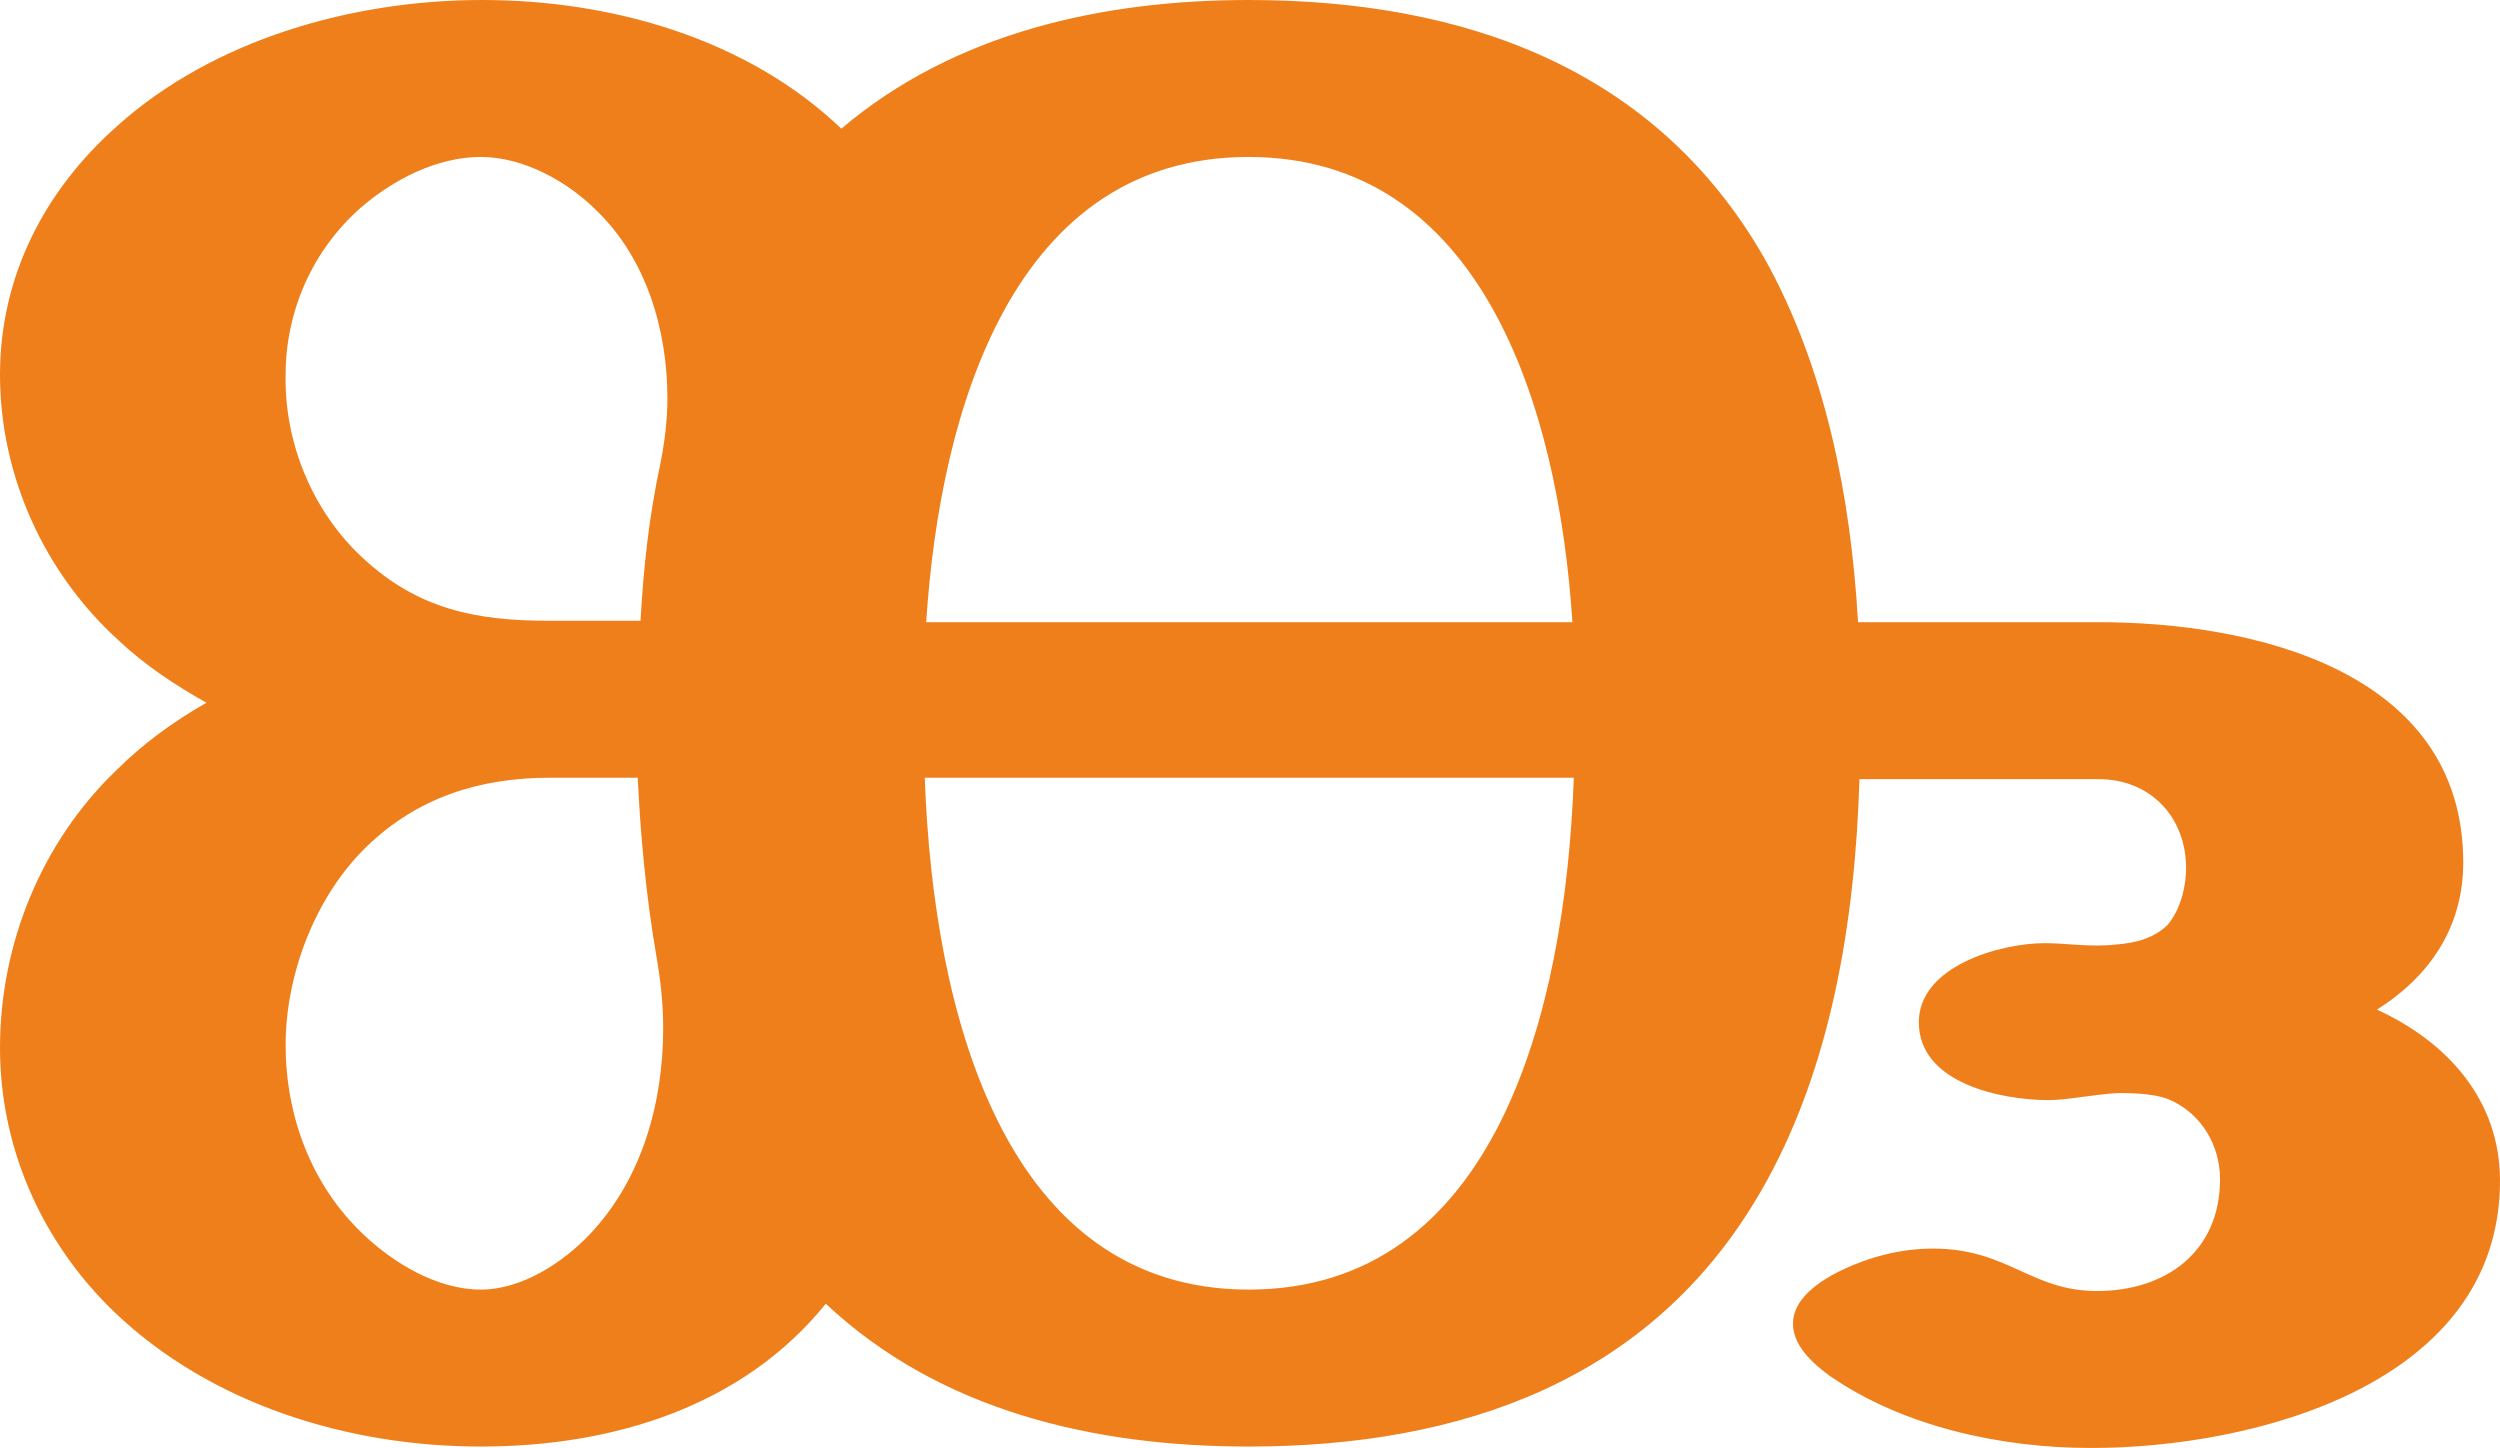
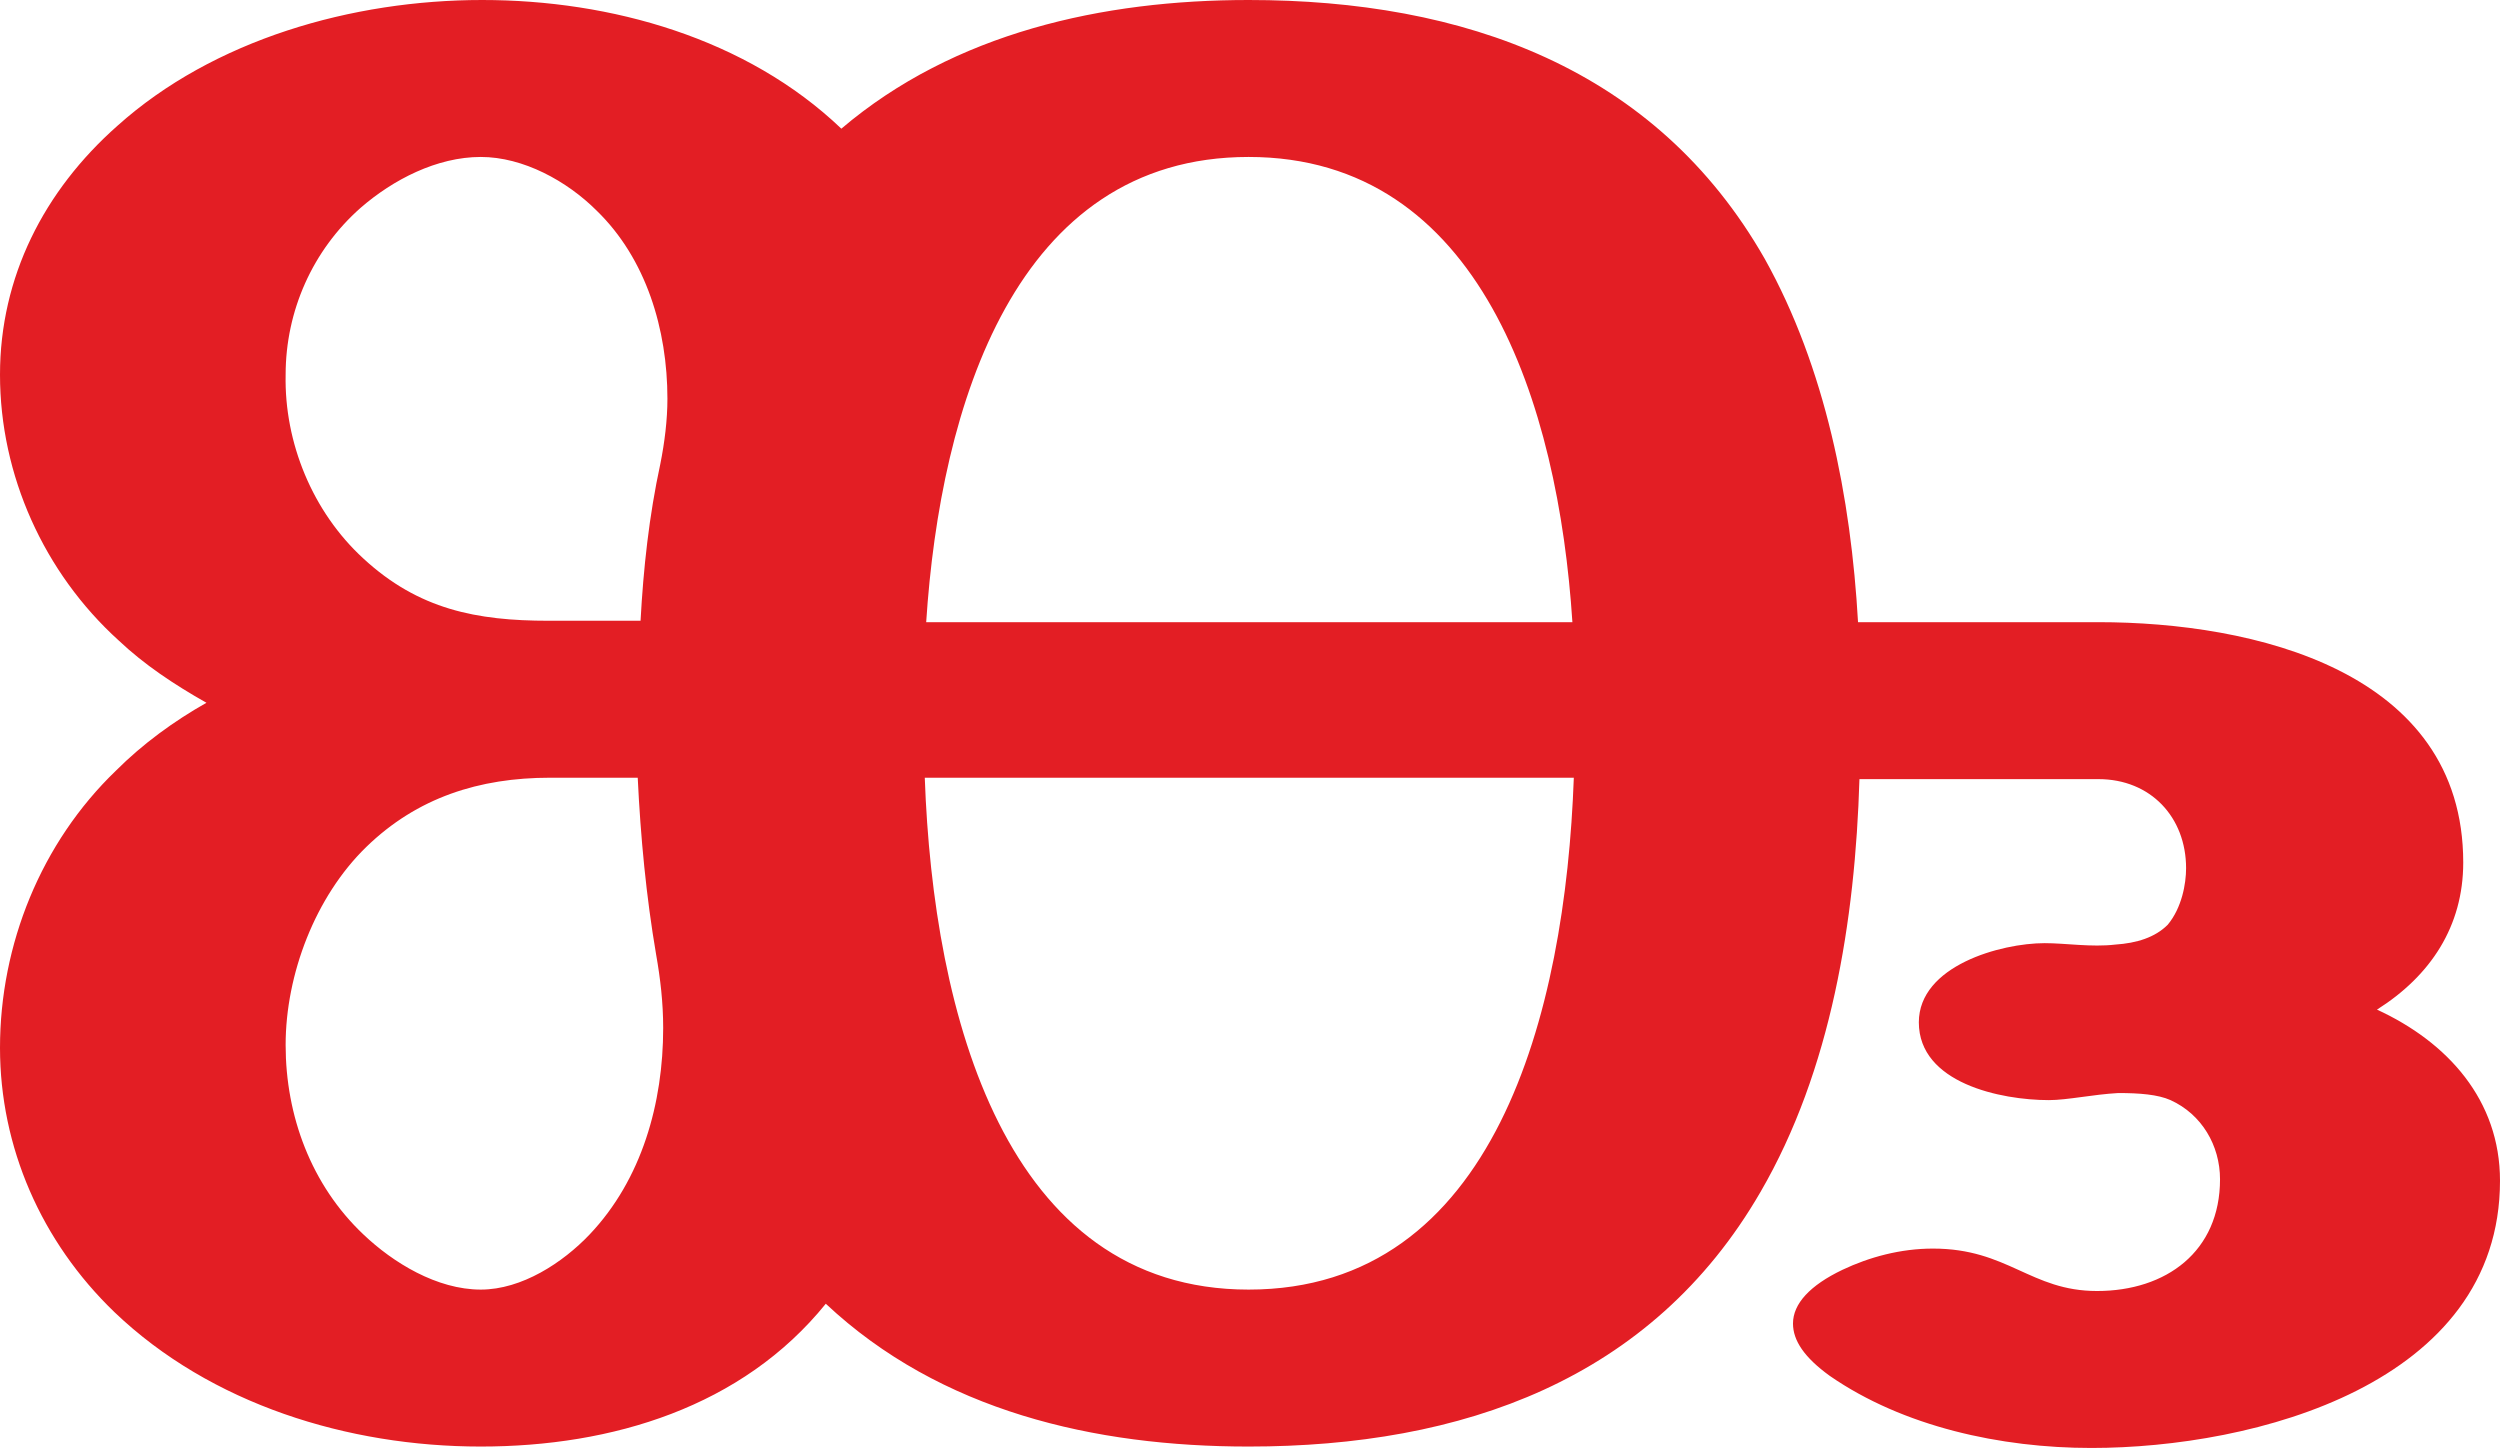
<svg xmlns="http://www.w3.org/2000/svg" xml:space="preserve" width="1768px" height="1024px" version="1.1" style="shape-rendering:geometricPrecision; text-rendering:geometricPrecision; image-rendering:optimizeQuality; fill-rule:evenodd; clip-rule:evenodd" viewBox="0 0 1768 1024">
  <defs>
    <style type="text/css">
   
-     .fil0 {fill:#EF7F1A;fill-rule:nonzero}
+     .fil0 {fill:#E31E24;fill-rule:nonzero}
   
  </style>
  </defs>
  <g id="Layer_x0020_1">
    <path class="fil0" d="M1248 183c-77,-135 -213,-183 -365,-183 -103,0 -208,23 -288,91 -67,-64 -163,-91 -254,-91 -92,0 -190,28 -258,89 -52,46 -83,107 -83,176 0,71 31,140 84,188 18,17 39,31 62,44 -23,13 -45,29 -64,48 -53,51 -82,123 -82,196 0,70 29,137 81,187 68,65 165,95 259,95 93,0 185,-28 244,-101 81,76 190,101 299,101 151,0 285,-47 362,-180 50,-86 67,-192 70,-292l169 0c37,0 62,27 62,63 0,11 -3,28 -13,40 -9,9 -22,13 -37,14 -17,2 -35,-1 -50,-1 -31,0 -89,16 -89,56 0,43 58,55 92,55 13,0 31,-4 49,-5 15,0 28,1 37,5 22,10 35,32 35,56 0,51 -38,79 -87,79 -47,0 -63,-30 -116,-30 -23,0 -45,6 -64,15 -23,11 -35,24 -35,38 0,12 8,24 26,37 52,36 121,51 185,51 115,0 289,-45 289,-189 0,-57 -37,-98 -87,-121 38,-24 61,-59 61,-104 0,-136 -149,-170 -258,-170l-170 0c-5,-88 -23,-180 -66,-257zm-136 257l-457 0c10,-153 63,-329 228,-329 164,0 219,175 229,329zm-659 -1l-65 0c-51,0 -92,-8 -131,-44 -36,-33 -56,-82 -55,-130 0,-45 19,-88 53,-118 23,-20 54,-36 85,-36 30,0 61,17 82,38 35,34 50,84 50,133 0,15 -2,31 -5,46 -8,37 -12,74 -14,111zm430 473c-172,0 -223,-194 -229,-362l459 0c-6,167 -56,362 -230,362zm-543 0c-31,0 -62,-19 -83,-39 -37,-35 -55,-84 -55,-134 0,-50 21,-105 57,-140 36,-35 80,-49 130,-49l62 0c2,42 6,84 13,125 3,17 5,34 5,52 0,53 -15,107 -52,146 -19,20 -48,39 -77,39z" />
  </g>
</svg>
